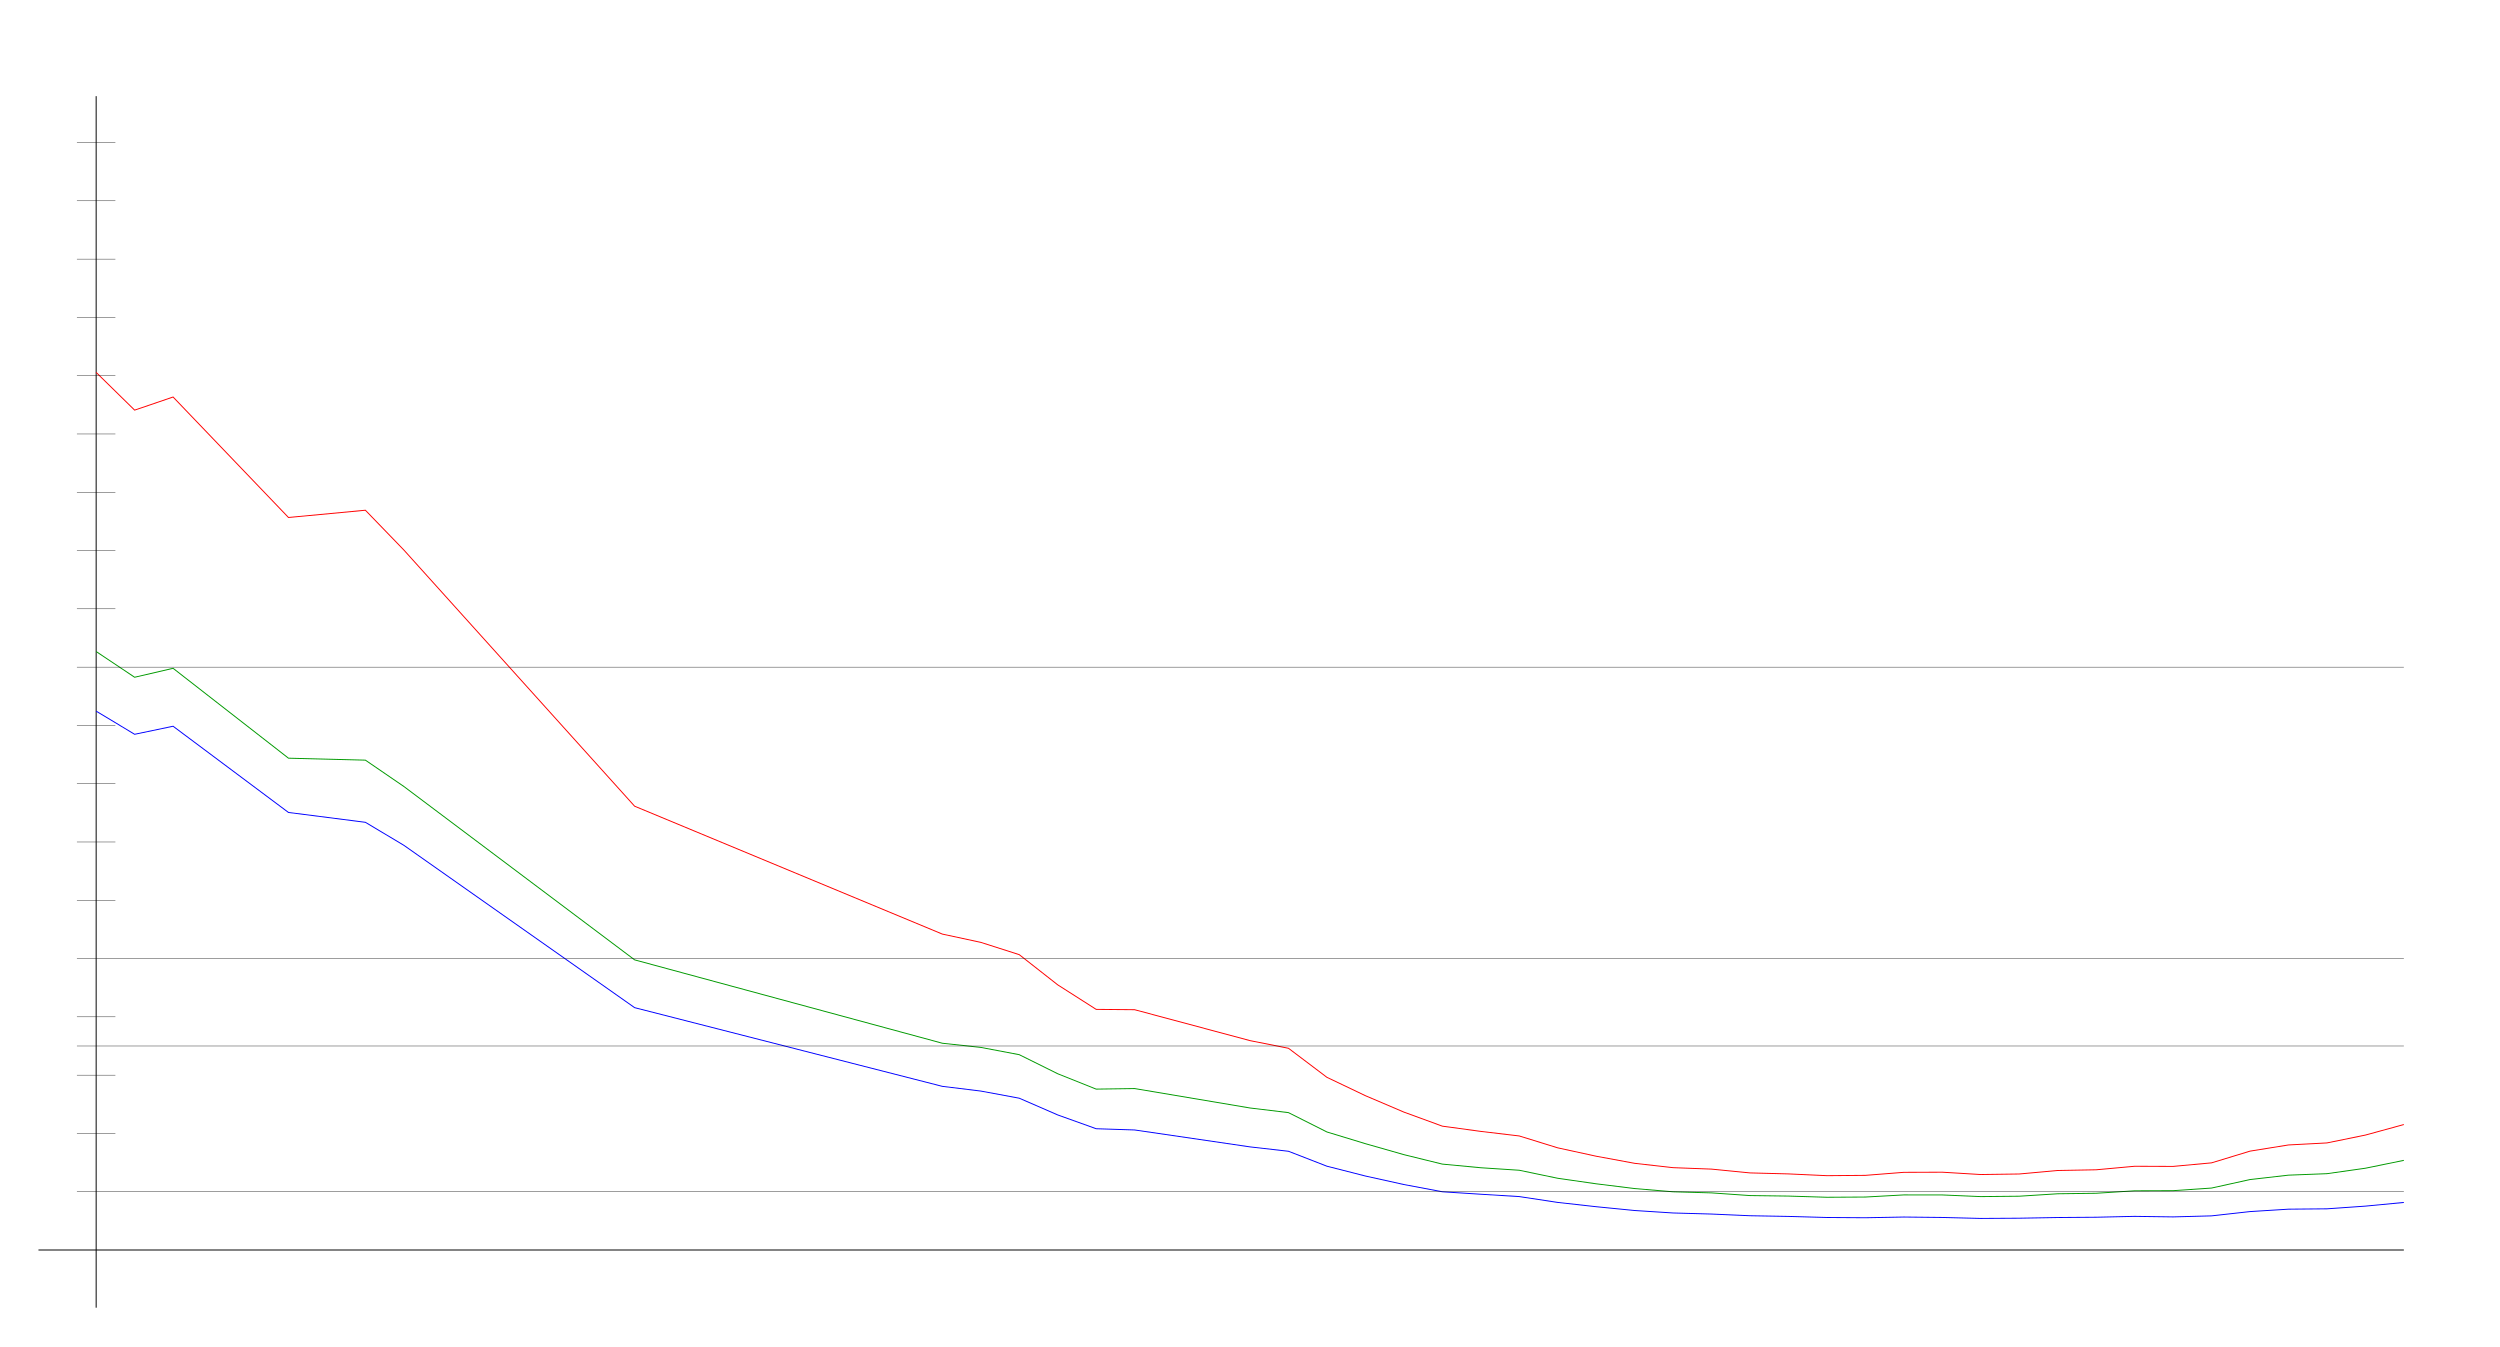
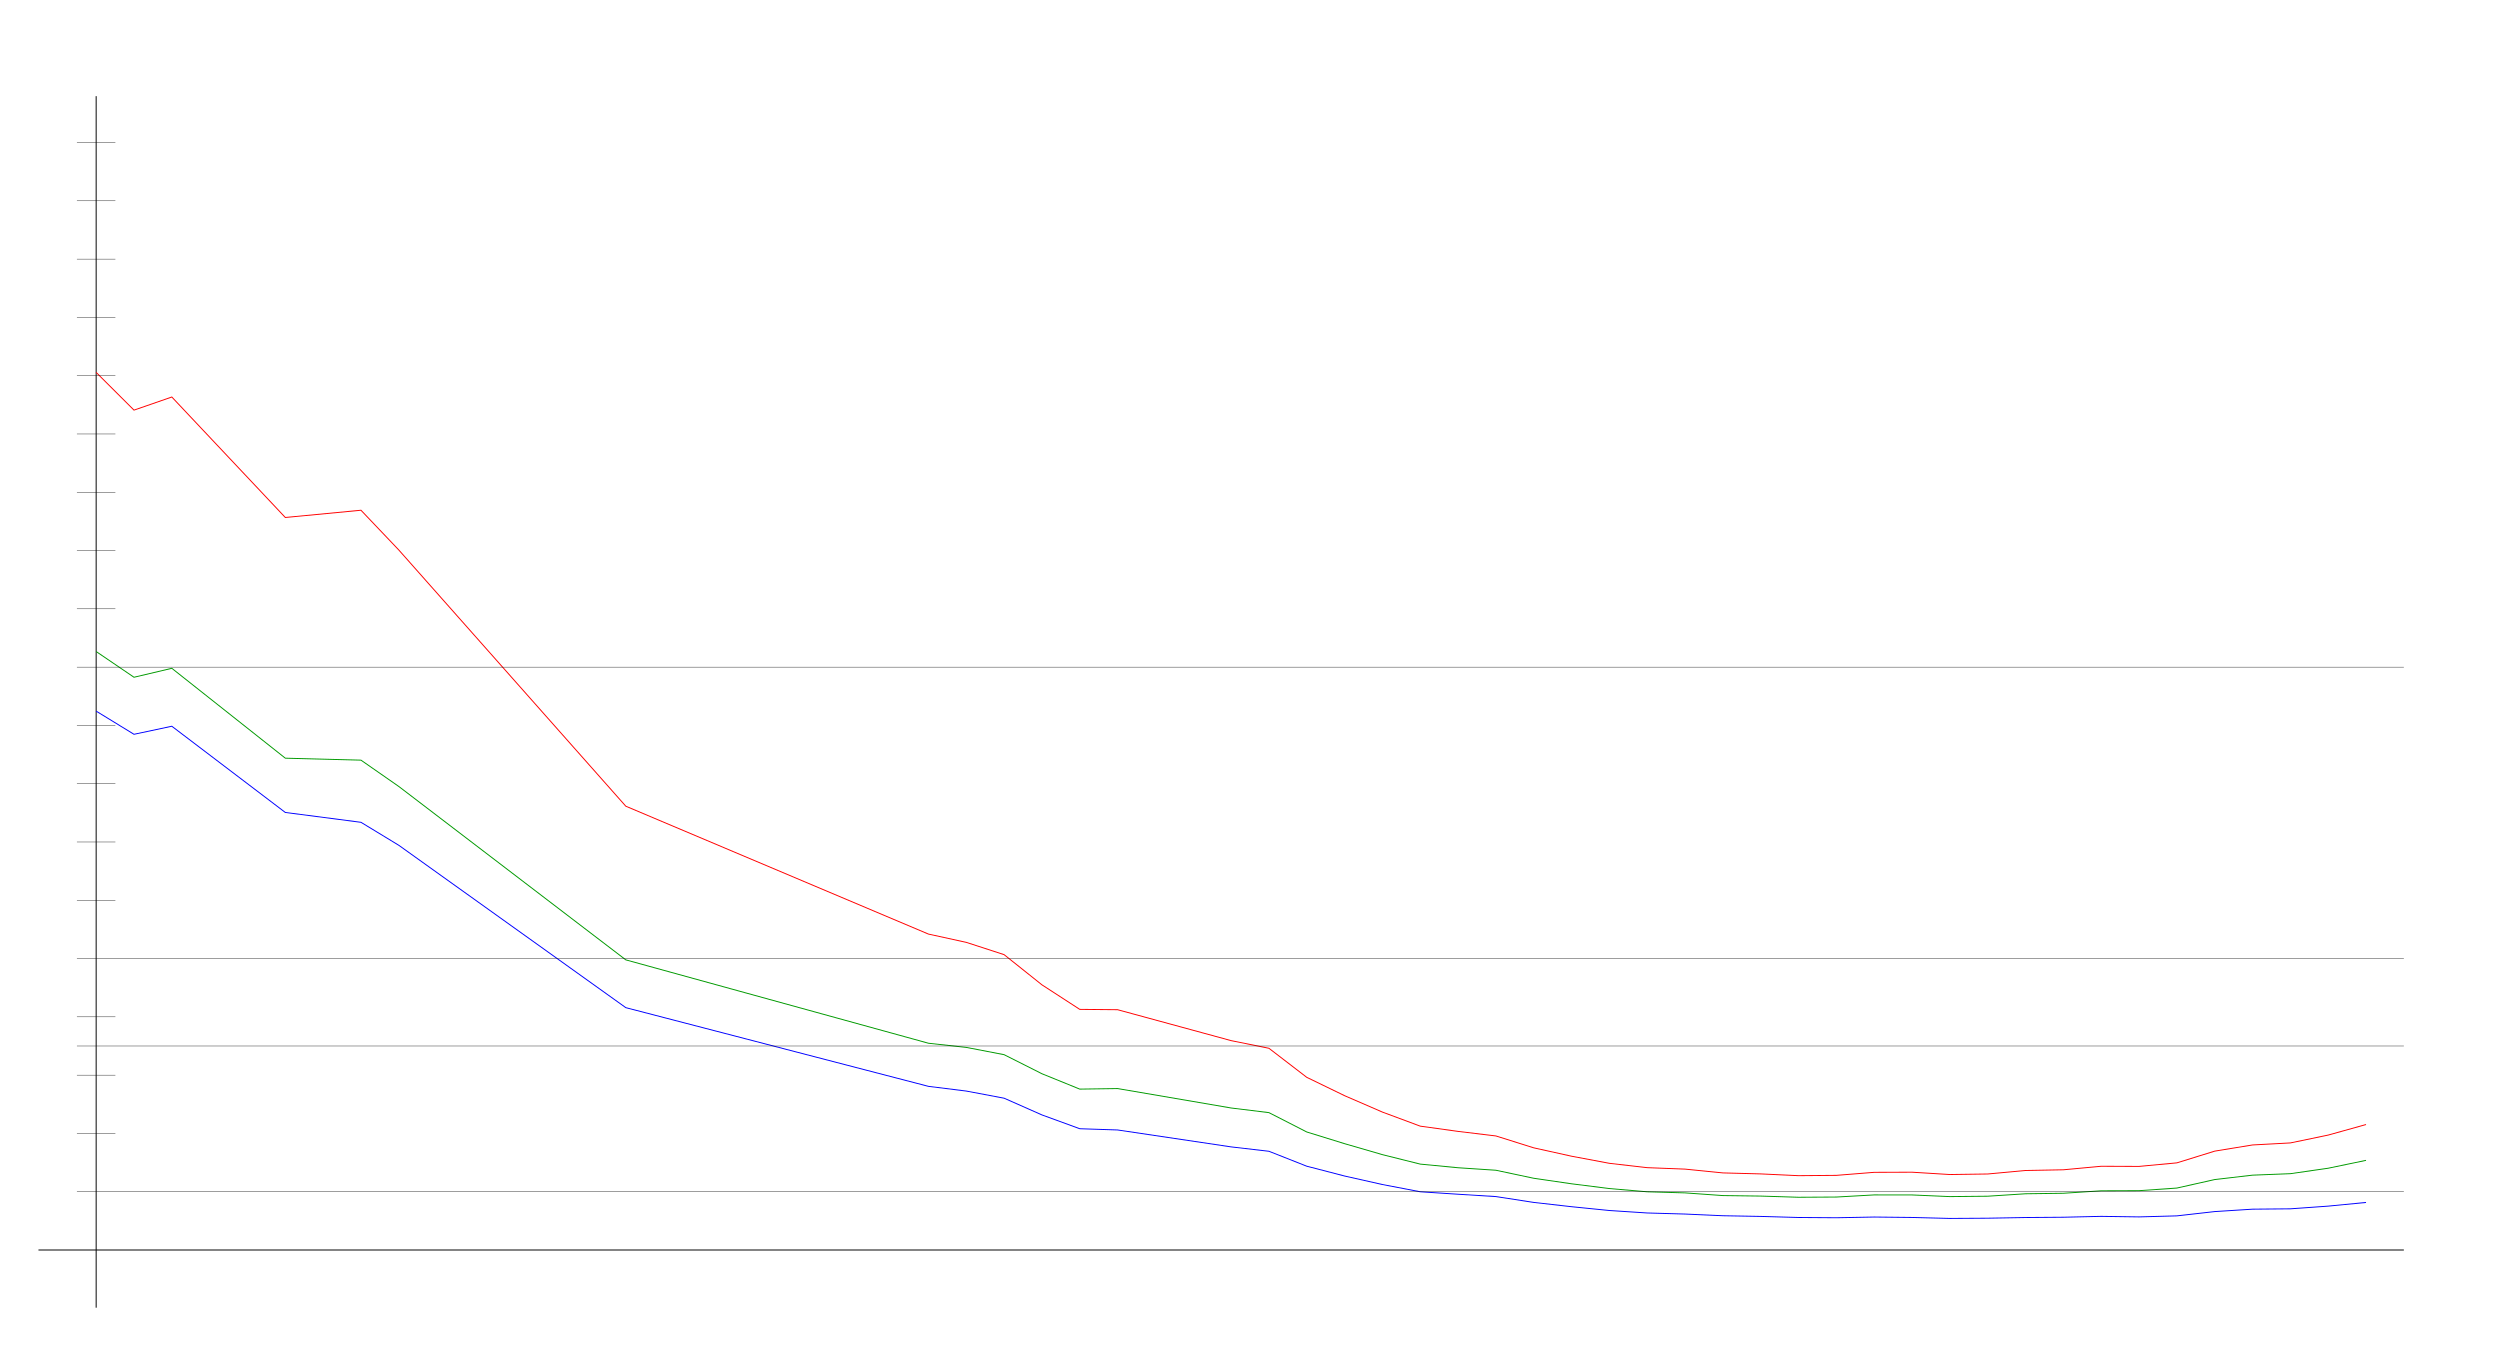
<svg xmlns="http://www.w3.org/2000/svg" width="650" height="350" version="1.1" id="sparkleline_DE-NW">
  <g id="layer1">
    <path style="fill:none;stroke:#000000;stroke-width:0.25px;" d="M 25,340 25,25" id="vertical_axis" />
    <path style="fill:none;stroke:#000000;stroke-width:0.25px;" d="M 10,325 625,325" id="horizontal_axis" />
-     <path style="fill:none;stroke:#0000ff;stroke-width:0.25px;" d="M 25.0,184.896 35.0,190.916 45.0,188.822 75.0,211.241 95.0,213.8 105.0,219.778 165.0,261.99 245,282.45 255,283.675 265.0,285.532 275.0,289.881 285.0,293.47 295.0,293.791 325.0,298.19 335,299.33 345.0,303.214 355.0,305.764 365.0,307.977 375.0,309.86 385.0,310.501 395.0,311.109 405.0,312.629 415.0,313.744 425.0,314.732 435.0,315.374 445.0,315.652 455.0,316.091 465,316.269 475.0,316.547 485,316.615 495.0,316.429 505.0,316.539 515.0,316.792 525.0,316.733 535.0,316.556 545.0,316.48 555.0,316.252 565.0,316.395 575.0,316.125 585.0,315.011 595.0,314.386 605.0,314.293 615.0,313.592 625.0,312.638" id="cases7_100k" />
-     <path style="fill:none;stroke:#009900;stroke-width:0.25px;" d="M 25.0,169.399 35.0,176.086 45.0,173.76 75.0,197.128 95.0,197.638 105.0,204.485 165.0,249.564 245,271.24 255,272.325 265.0,274.216 275.0,279.173 285.0,283.17 295.0,283.025 325.0,288.076 335,289.282 345.0,294.314 355.0,297.356 365.0,300.207 375.0,302.666 385.0,303.613 395.0,304.264 405.0,306.348 415.0,307.787 425.0,309.023 435.0,309.867 445.0,310.151 455.0,310.848 465,310.98 475.0,311.288 485,311.23 495.0,310.677 505.0,310.686 515.0,311.115 525.0,311.015 535.0,310.381 545.0,310.249 555.0,309.608 565.0,309.576 575.0,308.894 585.0,306.686 595.0,305.541 605.0,305.157 615.0,303.739 625.0,301.692" id="cases7_100k_nofullvac" />
-     <path style="fill:none;stroke:#ff0000;stroke-width:0.25px;" d="M 25.0,96.827 35.0,106.632 45.0,103.222 75.0,134.546 95.0,132.66 105.0,143.001 165.0,209.613 245,242.86 255,245.013 265.0,248.21 275.0,256.056 285.0,262.436 295.0,262.525 325.0,270.563 335,272.551 345.0,280.106 355.0,284.878 365.0,289.142 375.0,292.798 385.0,294.163 395.0,295.348 405.0,298.435 415.0,300.616 425.0,302.462 435.0,303.593 445.0,303.969 455.0,304.957 465,305.216 475.0,305.675 485,305.592 495.0,304.805 505.0,304.773 515.0,305.378 525.0,305.237 535.0,304.33 545.0,304.144 555.0,303.229 565.0,303.266 575.0,302.343 585.0,299.297 595.0,297.689 605.0,297.162 615.0,295.119 625.0,292.38" id="cases7_100k_novac" />
+     <path style="fill:none;stroke:#0000ff;stroke-width:0.25px;" d="M 25.0,184.896 34.836,190.916 44.672,188.822 74.18,211.241 93.852,213.8 103.689,219.778 162.705,261.99 241.393,282.45 251.23,283.675 261.066,285.532 270.902,289.881 280.738,293.47 290.574,293.791 320.082,298.19 329.918,299.33 339.754,303.214 349.59,305.764 359.426,307.977 369.262,309.86 379.098,310.501 388.934,311.109 398.77,312.629 408.607,313.744 418.443,314.732 428.279,315.374 438.115,315.652 447.951,316.091 457.787,316.269 467.623,316.547 477.459,316.615 487.295,316.429 497.131,316.539 506.967,316.792 516.803,316.733 526.639,316.556 536.475,316.48 546.311,316.252 556.148,316.395 565.984,316.125 575.82,315.011 585.656,314.386 595.492,314.293 605.328,313.592 615.164,312.638" id="cases7_100k" />
+     <path style="fill:none;stroke:#009900;stroke-width:0.25px;" d="M 25.0,169.399 34.836,176.086 44.672,173.76 74.18,197.128 93.852,197.638 103.689,204.485 162.705,249.564 241.393,271.24 251.23,272.325 261.066,274.216 270.902,279.173 280.738,283.17 290.574,283.025 320.082,288.076 329.918,289.282 339.754,294.314 349.59,297.356 359.426,300.207 369.262,302.666 379.098,303.613 388.934,304.264 398.77,306.348 408.607,307.787 418.443,309.023 428.279,309.867 438.115,310.151 447.951,310.848 457.787,310.98 467.623,311.288 477.459,311.23 487.295,310.677 497.131,310.686 506.967,311.115 516.803,311.015 526.639,310.381 536.475,310.249 546.311,309.608 556.148,309.576 565.984,308.894 575.82,306.686 585.656,305.541 595.492,305.157 605.328,303.739 615.164,301.692" id="cases7_100k_nofullvac" />
+     <path style="fill:none;stroke:#ff0000;stroke-width:0.25px;" d="M 25.0,96.827 34.836,106.632 44.672,103.222 74.18,134.546 93.852,132.66 103.689,143.001 162.705,209.613 241.393,242.86 251.23,245.013 261.066,248.21 270.902,256.056 280.738,262.436 290.574,262.525 320.082,270.563 329.918,272.551 339.754,280.106 349.59,284.878 359.426,289.142 369.262,292.798 379.098,294.163 388.934,295.348 398.77,298.435 408.607,300.616 418.443,302.462 428.279,303.593 438.115,303.969 447.951,304.957 457.787,305.216 467.623,305.675 477.459,305.592 487.295,304.805 497.131,304.773 506.967,305.378 516.803,305.237 526.639,304.33 536.475,304.144 546.311,303.229 556.148,303.266 565.984,302.343 575.82,299.297 585.656,297.689 595.492,297.162 605.328,295.119 615.164,292.38" id="cases7_100k_novac" />
    <path style="fill:none;stroke:#000000;stroke-width:0.1px;" d="M 20,309.845 625,309.845" id="yaxis_10" />
    <path style="fill:none;stroke:#000000;stroke-width:0.1px;" d="M 20,294.69 30,294.69" id="yaxis_20" />
    <path style="fill:none;stroke:#000000;stroke-width:0.1px;" d="M 20,279.536 30,279.536" id="yaxis_30" />
    <path style="fill:none;stroke:#000000;stroke-width:0.1px;" d="M 20,271.958 625,271.958" id="yaxis_35" />
    <path style="fill:none;stroke:#000000;stroke-width:0.1px;" d="M 20,264.381 30,264.381" id="yaxis_40" />
    <path style="fill:none;stroke:#000000;stroke-width:0.1px;" d="M 20,249.226 625,249.226" id="yaxis_50" />
    <path style="fill:none;stroke:#000000;stroke-width:0.1px;" d="M 20,234.071 30,234.071" id="yaxis_60" />
    <path style="fill:none;stroke:#000000;stroke-width:0.1px;" d="M 20,218.916 30,218.916" id="yaxis_70" />
    <path style="fill:none;stroke:#000000;stroke-width:0.1px;" d="M 20,203.762 30,203.762" id="yaxis_80" />
    <path style="fill:none;stroke:#000000;stroke-width:0.1px;" d="M 20,188.607 30,188.607" id="yaxis_90" />
    <path style="fill:none;stroke:#000000;stroke-width:0.1px;" d="M 20,173.452 625,173.452" id="yaxis_100" />
    <path style="fill:none;stroke:#000000;stroke-width:0.1px;" d="M 20,158.297 30,158.297" id="yaxis_110" />
    <path style="fill:none;stroke:#000000;stroke-width:0.1px;" d="M 20,143.142 30,143.142" id="yaxis_120" />
    <path style="fill:none;stroke:#000000;stroke-width:0.1px;" d="M 20,127.988 30,127.988" id="yaxis_130" />
    <path style="fill:none;stroke:#000000;stroke-width:0.1px;" d="M 20,112.833 30,112.833" id="yaxis_140" />
    <path style="fill:none;stroke:#000000;stroke-width:0.1px;" d="M 20,97.678 30,97.678" id="yaxis_150" />
    <path style="fill:none;stroke:#000000;stroke-width:0.1px;" d="M 20,82.523 30,82.523" id="yaxis_160" />
    <path style="fill:none;stroke:#000000;stroke-width:0.1px;" d="M 20,67.368 30,67.368" id="yaxis_170" />
    <path style="fill:none;stroke:#000000;stroke-width:0.1px;" d="M 20,52.214 30,52.214" id="yaxis_180" />
    <path style="fill:none;stroke:#000000;stroke-width:0.1px;" d="M 20,37.059 30,37.059" id="yaxis_190" />
  </g>
</svg>
